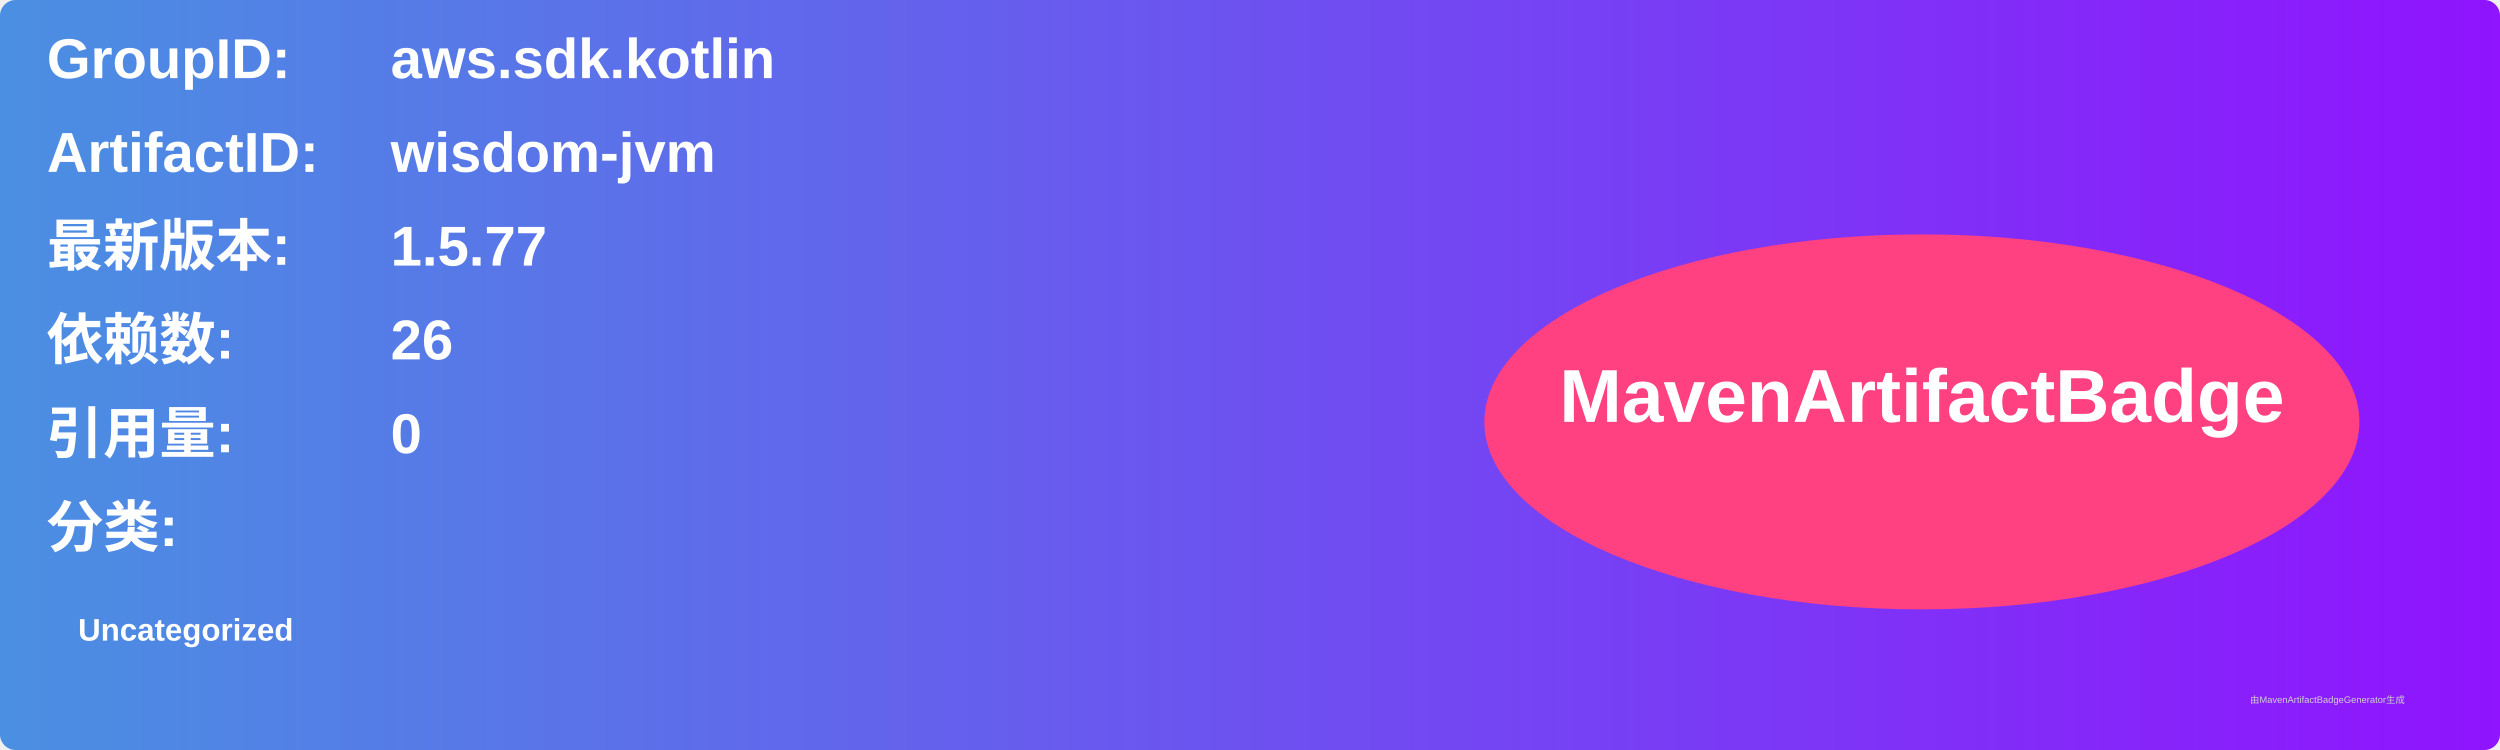
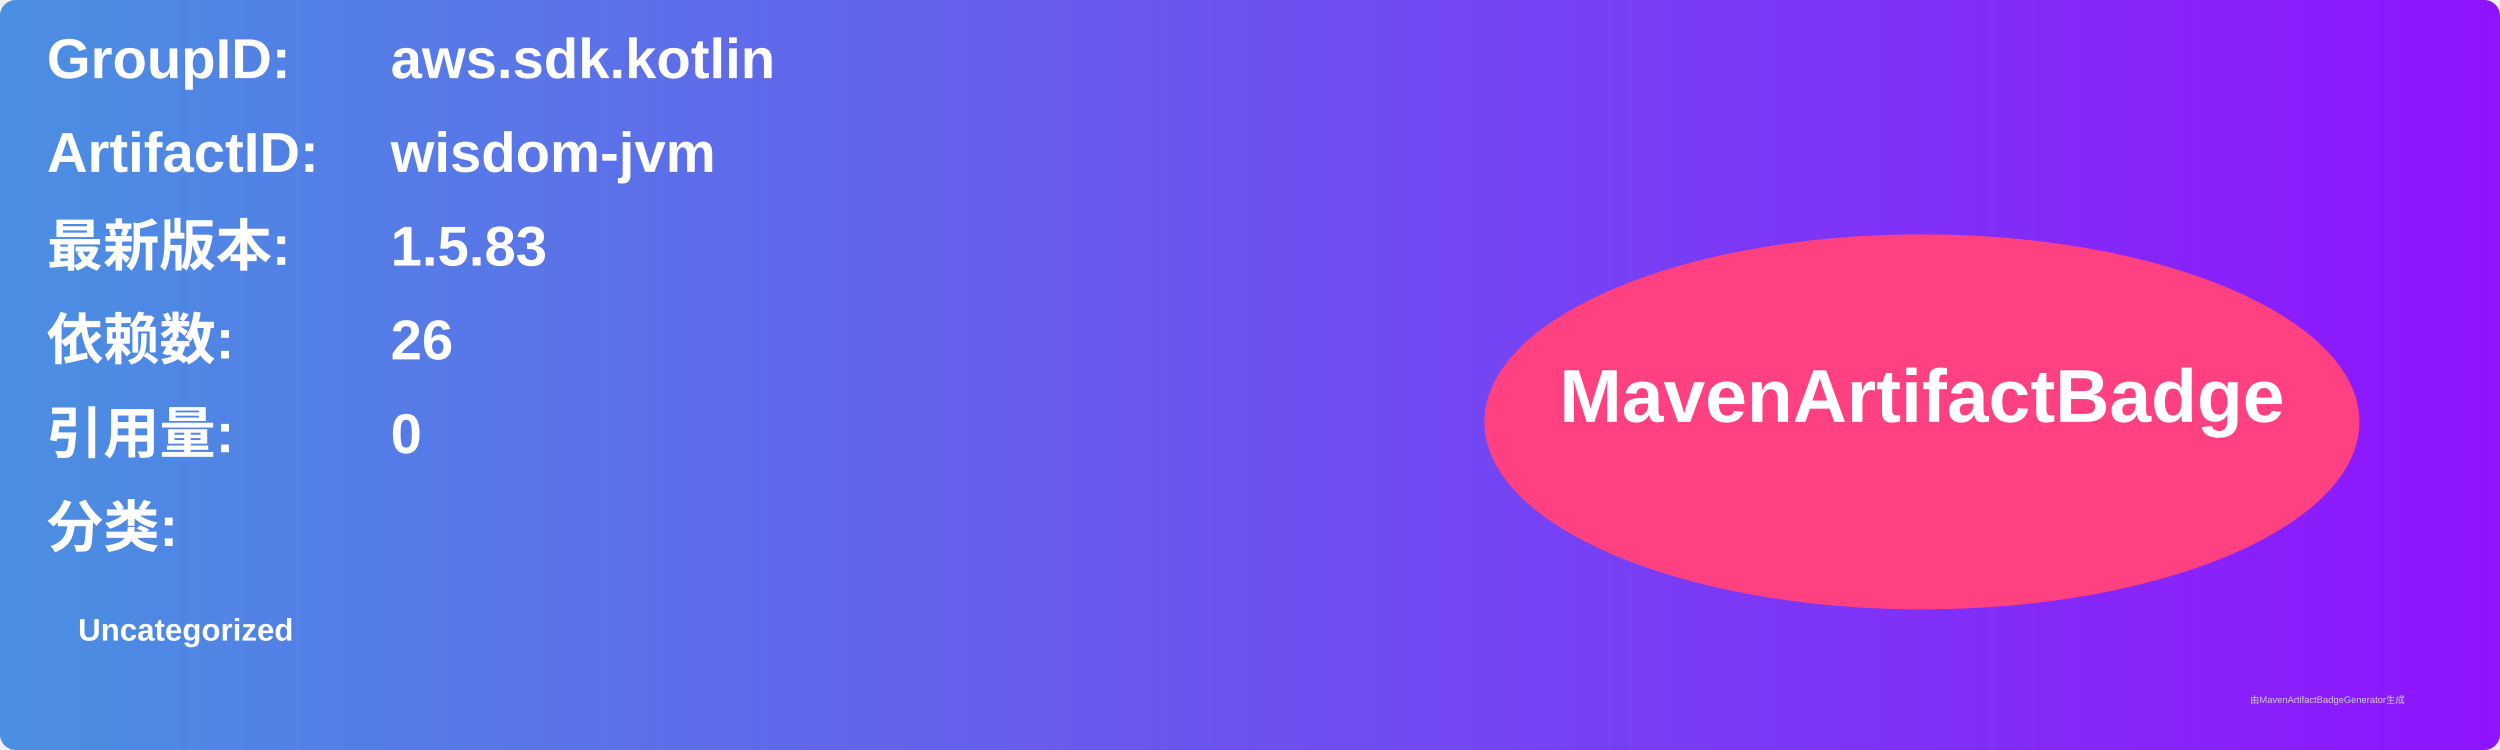
<svg xmlns="http://www.w3.org/2000/svg" width="800" height="240" viewBox="0 0 800 240">
  <linearGradient id="grad" x1="0%" y1="0%" x2="100%" y2="0%">
    <stop offset="0%" stop-color="#4a90e2" />
    <stop offset="100%" stop-color="#9013fe" />
  </linearGradient>
  <rect width="100%" height="100%" rx="5" ry="5" fill="url(#grad)" />
  <g transform="translate(15, 15)">
    <text x="0" y="10" font-family="Arial" font-size="18" fill="white" font-weight="bold" width="260">GroupID:</text>
    <text x="110" y="10" font-family="Arial" font-size="18" fill="white" font-weight="bold" width="460">aws.sdk.kotlin</text>
    <text x="0" y="40" font-family="Arial" font-size="18" fill="white" font-weight="bold" width="260">ArtifactID:</text>
    <text x="110" y="40" font-family="Arial" font-size="18" fill="white" font-weight="bold" width="460">wisdom-jvm</text>
    <text x="0" y="70" font-family="Arial" font-size="18" fill="white" font-weight="bold">最新版本:</text>
    <text x="110" y="70" font-family="Arial" font-size="18" fill="white" font-weight="bold">
-       <tspan font-weight="bold">1.5.77</tspan>
+       <tspan font-weight="bold">1.5.83</tspan>
    </text>
    <text x="0" y="100" font-family="Arial" font-size="18" fill="white" font-weight="bold">依赖数: </text>
    <text x="110" y="100" font-family="Arial" font-size="18" fill="white">
      <tspan font-weight="bold">26</tspan>
    </text>
    <text x="0" y="130" font-family="Arial" font-size="18" fill="white" font-weight="bold">引用量: </text>
    <text x="110" y="130" font-family="Arial" font-size="18" fill="white">
      <tspan font-weight="bold">0</tspan>
    </text>
    <text x="0" y="160" font-family="Arial" font-size="18" fill="white" font-weight="bold">分类:</text>
    <text x="10" y="190" font-family="Arial" font-size="10" fill="white">
      <tspan font-weight="bold">Uncategorized</tspan>
    </text>
    <ellipse cx="600" cy="120" rx="140" ry="60" fill="#ff4081" />
    <text x="600" y="120" text-anchor="middle" font-family="Arial" font-size="24" fill="white" font-weight="bold">MavenArtifactBadge</text>
  </g>
  <text x="720" y="225" font-family="Arial" font-size="3" fill="#d0d0d0">由MavenArtifactBadgeGenerator生成</text>
</svg>
